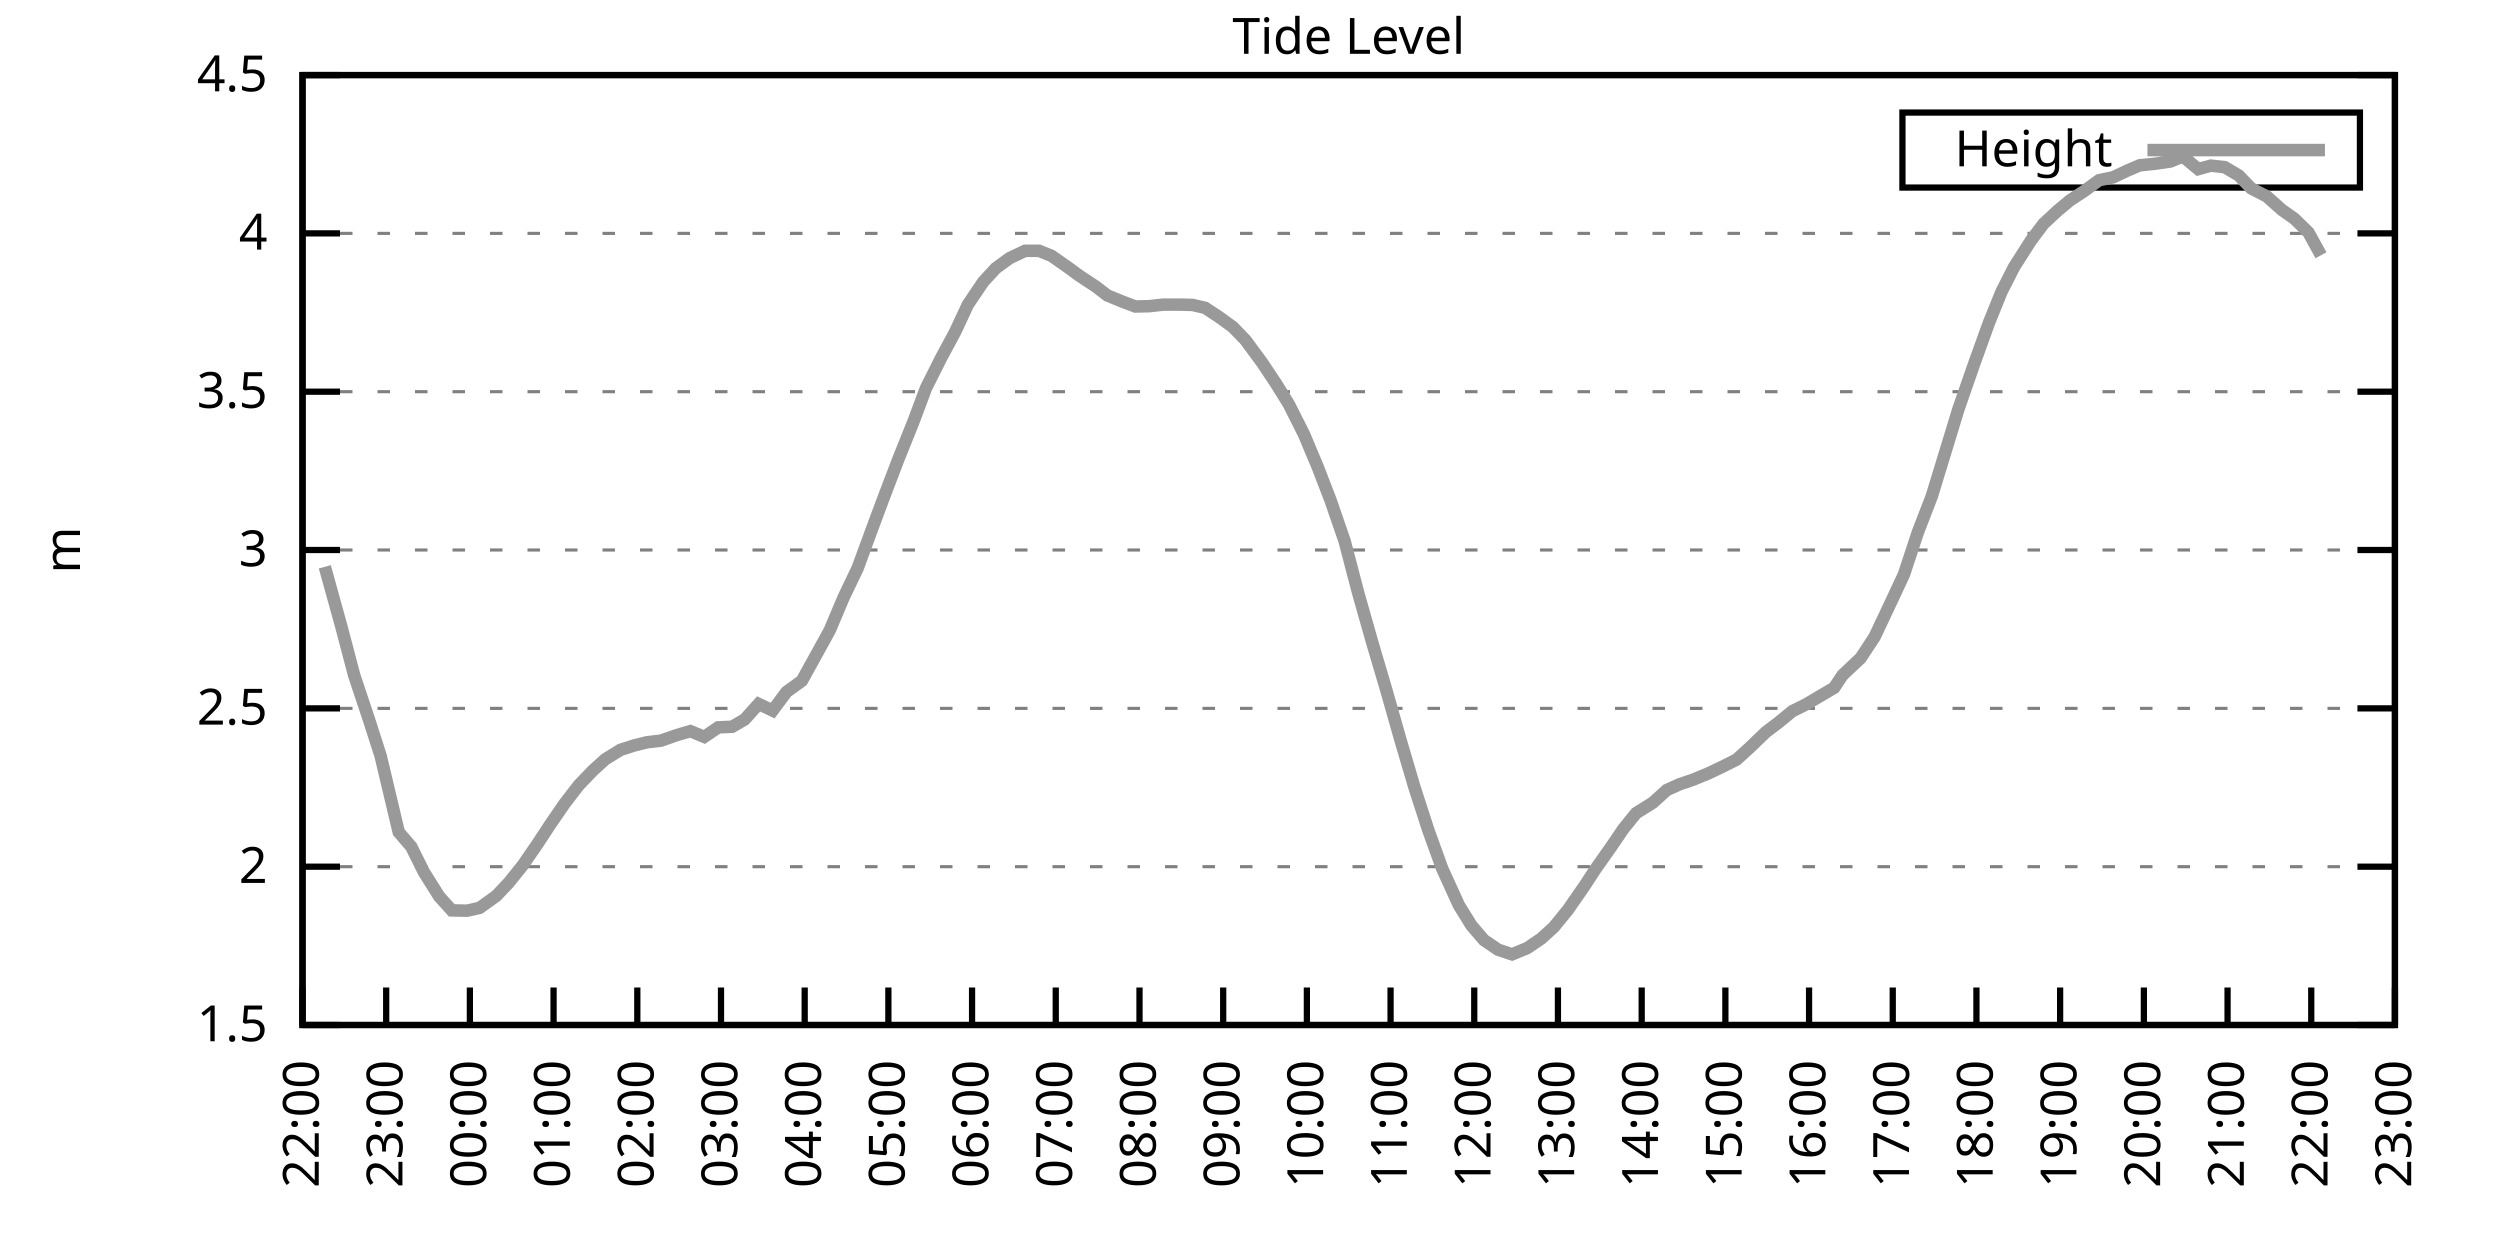
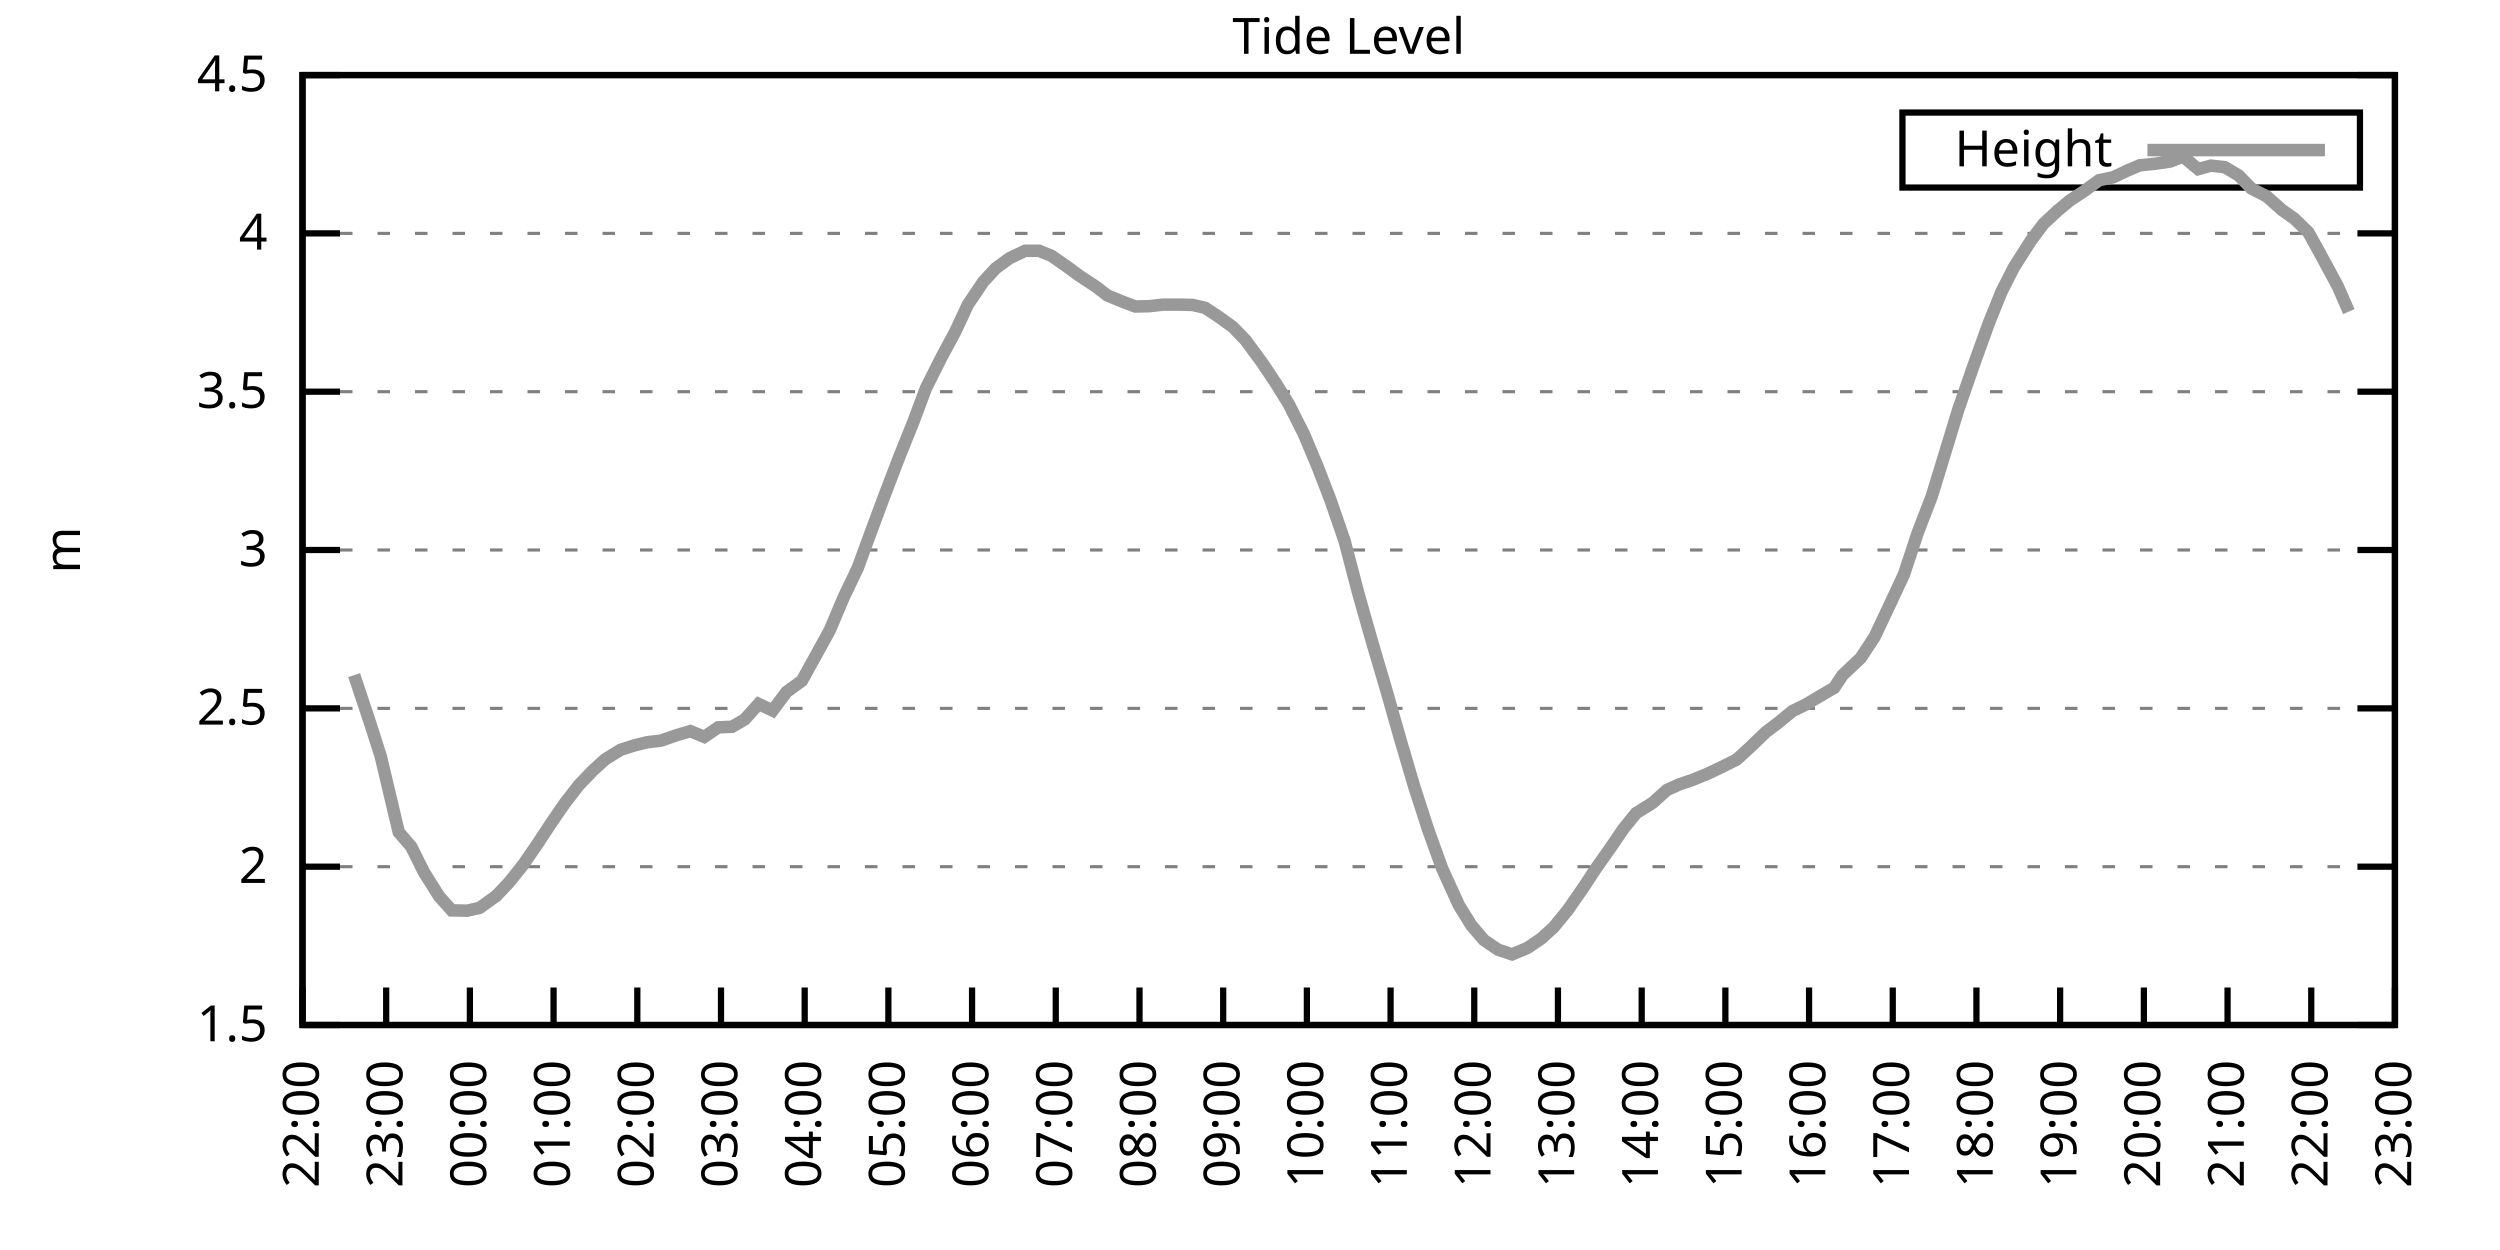
<svg xmlns="http://www.w3.org/2000/svg" xmlns:xlink="http://www.w3.org/1999/xlink" width="400" height="200" viewBox="0 0 400 200">
  <g id="gnuplot_canvas">
    <rect x="0" y="0" width="400" height="200" fill="none" />
    <defs>
      <circle id="gpDot" r="0.5" stroke-width="0.5" stroke="currentColor" />
      <path id="gpPt0" stroke-width="0.333" stroke="currentColor" d="M-1,0 h2 M0,-1 v2" />
      <path id="gpPt1" stroke-width="0.333" stroke="currentColor" d="M-1,-1 L1,1 M1,-1 L-1,1" />
      <path id="gpPt2" stroke-width="0.333" stroke="currentColor" d="M-1,0 L1,0 M0,-1 L0,1 M-1,-1 L1,1 M-1,1 L1,-1" />
      <rect id="gpPt3" stroke-width="0.333" stroke="currentColor" x="-1" y="-1" width="2" height="2" />
      <rect id="gpPt4" stroke-width="0.333" stroke="currentColor" fill="currentColor" x="-1" y="-1" width="2" height="2" />
      <circle id="gpPt5" stroke-width="0.333" stroke="currentColor" cx="0" cy="0" r="1" />
      <use xlink:href="#gpPt5" id="gpPt6" fill="currentColor" stroke="none" />
      <path id="gpPt7" stroke-width="0.333" stroke="currentColor" d="M0,-1.33 L-1.33,0.67 L1.33,0.67 z" />
      <use xlink:href="#gpPt7" id="gpPt8" fill="currentColor" stroke="none" />
      <use xlink:href="#gpPt7" id="gpPt9" stroke="currentColor" transform="rotate(180)" />
      <use xlink:href="#gpPt9" id="gpPt10" fill="currentColor" stroke="none" />
      <use xlink:href="#gpPt3" id="gpPt11" stroke="currentColor" transform="rotate(45)" />
      <use xlink:href="#gpPt11" id="gpPt12" fill="currentColor" stroke="none" />
      <path id="gpPt13" stroke-width="0.333" stroke="currentColor" d="M0,1.330 L1.265,0.411 L0.782,-1.067 L-0.782,-1.076 L-1.265,0.411 z" />
      <use xlink:href="#gpPt13" id="gpPt14" fill="currentColor" stroke="none" />
      <filter id="textbox" filterUnits="objectBoundingBox" x="0" y="0" height="1" width="1">
        <feFlood flood-color="white" flood-opacity="1" result="bgnd" />
        <feComposite in="SourceGraphic" in2="bgnd" operator="atop" />
      </filter>
      <filter id="greybox" filterUnits="objectBoundingBox" x="0" y="0" height="1" width="1">
        <feFlood flood-color="lightgrey" flood-opacity="1" result="grey" />
        <feComposite in="SourceGraphic" in2="grey" operator="atop" />
      </filter>
    </defs>
    <g fill="none" color="white" stroke="currentColor" stroke-width="1.00" stroke-linecap="butt" stroke-linejoin="miter">
</g>
    <g fill="none" color="black" stroke="currentColor" stroke-width="1.00" stroke-linecap="butt" stroke-linejoin="miter">
      <g stroke="none" shape-rendering="crispEdges">
        <polygon fill="rgb(255, 255, 255)" points="48.40,164.00 383.18,164.00 383.18,12.02 48.40,12.02 " />
      </g>
    </g>
    <g fill="none" color="black" stroke="currentColor" stroke-width="1.00" stroke-linecap="butt" stroke-linejoin="miter">
</g>
    <g fill="none" color="black" stroke="black" stroke-width="0.50" stroke-linecap="butt" stroke-linejoin="miter">
</g>
    <g fill="none" color="gray" stroke="currentColor" stroke-width="0.50" stroke-linecap="butt" stroke-linejoin="miter">
      <path stroke="gray" stroke-dasharray="2,4" class="gridline" d="M48.40,164.00 L383.19,164.00  " />
    </g>
    <g fill="none" color="gray" stroke="gray" stroke-width="1.00" stroke-linecap="butt" stroke-linejoin="miter">
</g>
    <g fill="none" color="black" stroke="currentColor" stroke-width="1.00" stroke-linecap="butt" stroke-linejoin="miter">
      <path stroke="black" d="M48.40,164.00 L54.40,164.00 M383.19,164.00 L377.19,164.00  " />
      <g transform="translate(42.80,166.60)" stroke="none" fill="black" font-family="Sans" font-size="8.00" text-anchor="end">
        <text>
          <tspan font-family="Sans"> 1.5</tspan>
        </text>
      </g>
    </g>
    <g fill="none" color="black" stroke="currentColor" stroke-width="1.00" stroke-linecap="butt" stroke-linejoin="miter">
</g>
    <g fill="none" color="black" stroke="black" stroke-width="0.50" stroke-linecap="butt" stroke-linejoin="miter">
</g>
    <g fill="none" color="gray" stroke="currentColor" stroke-width="0.50" stroke-linecap="butt" stroke-linejoin="miter">
      <path stroke="gray" stroke-dasharray="2,4" class="gridline" d="M48.40,138.67 L383.19,138.67  " />
    </g>
    <g fill="none" color="gray" stroke="gray" stroke-width="1.00" stroke-linecap="butt" stroke-linejoin="miter">
</g>
    <g fill="none" color="black" stroke="currentColor" stroke-width="1.00" stroke-linecap="butt" stroke-linejoin="miter">
      <path stroke="black" d="M48.40,138.67 L54.40,138.67 M383.19,138.67 L377.19,138.67  " />
      <g transform="translate(42.80,141.27)" stroke="none" fill="black" font-family="Sans" font-size="8.00" text-anchor="end">
        <text>
          <tspan font-family="Sans"> 2</tspan>
        </text>
      </g>
    </g>
    <g fill="none" color="black" stroke="currentColor" stroke-width="1.00" stroke-linecap="butt" stroke-linejoin="miter">
</g>
    <g fill="none" color="black" stroke="black" stroke-width="0.50" stroke-linecap="butt" stroke-linejoin="miter">
</g>
    <g fill="none" color="gray" stroke="currentColor" stroke-width="0.50" stroke-linecap="butt" stroke-linejoin="miter">
      <path stroke="gray" stroke-dasharray="2,4" class="gridline" d="M48.40,113.34 L383.19,113.34  " />
    </g>
    <g fill="none" color="gray" stroke="gray" stroke-width="1.00" stroke-linecap="butt" stroke-linejoin="miter">
</g>
    <g fill="none" color="black" stroke="currentColor" stroke-width="1.00" stroke-linecap="butt" stroke-linejoin="miter">
      <path stroke="black" d="M48.40,113.34 L54.40,113.34 M383.19,113.34 L377.19,113.34  " />
      <g transform="translate(42.80,115.94)" stroke="none" fill="black" font-family="Sans" font-size="8.00" text-anchor="end">
        <text>
          <tspan font-family="Sans"> 2.5</tspan>
        </text>
      </g>
    </g>
    <g fill="none" color="black" stroke="currentColor" stroke-width="1.00" stroke-linecap="butt" stroke-linejoin="miter">
</g>
    <g fill="none" color="black" stroke="black" stroke-width="0.50" stroke-linecap="butt" stroke-linejoin="miter">
</g>
    <g fill="none" color="gray" stroke="currentColor" stroke-width="0.50" stroke-linecap="butt" stroke-linejoin="miter">
      <path stroke="gray" stroke-dasharray="2,4" class="gridline" d="M48.40,88.00 L383.19,88.00  " />
    </g>
    <g fill="none" color="gray" stroke="gray" stroke-width="1.00" stroke-linecap="butt" stroke-linejoin="miter">
</g>
    <g fill="none" color="black" stroke="currentColor" stroke-width="1.00" stroke-linecap="butt" stroke-linejoin="miter">
      <path stroke="black" d="M48.40,88.00 L54.40,88.00 M383.19,88.00 L377.19,88.00  " />
      <g transform="translate(42.80,90.60)" stroke="none" fill="black" font-family="Sans" font-size="8.00" text-anchor="end">
        <text>
          <tspan font-family="Sans"> 3</tspan>
        </text>
      </g>
    </g>
    <g fill="none" color="black" stroke="currentColor" stroke-width="1.00" stroke-linecap="butt" stroke-linejoin="miter">
</g>
    <g fill="none" color="black" stroke="black" stroke-width="0.50" stroke-linecap="butt" stroke-linejoin="miter">
</g>
    <g fill="none" color="gray" stroke="currentColor" stroke-width="0.50" stroke-linecap="butt" stroke-linejoin="miter">
      <path stroke="gray" stroke-dasharray="2,4" class="gridline" d="M48.40,62.67 L383.19,62.67  " />
    </g>
    <g fill="none" color="gray" stroke="gray" stroke-width="1.00" stroke-linecap="butt" stroke-linejoin="miter">
</g>
    <g fill="none" color="black" stroke="currentColor" stroke-width="1.00" stroke-linecap="butt" stroke-linejoin="miter">
      <path stroke="black" d="M48.40,62.67 L54.40,62.67 M383.19,62.67 L377.19,62.67  " />
      <g transform="translate(42.80,65.27)" stroke="none" fill="black" font-family="Sans" font-size="8.00" text-anchor="end">
        <text>
          <tspan font-family="Sans"> 3.5</tspan>
        </text>
      </g>
    </g>
    <g fill="none" color="black" stroke="currentColor" stroke-width="1.00" stroke-linecap="butt" stroke-linejoin="miter">
</g>
    <g fill="none" color="black" stroke="black" stroke-width="0.50" stroke-linecap="butt" stroke-linejoin="miter">
</g>
    <g fill="none" color="gray" stroke="currentColor" stroke-width="0.50" stroke-linecap="butt" stroke-linejoin="miter">
      <path stroke="gray" stroke-dasharray="2,4" class="gridline" d="M48.40,37.34 L383.19,37.34  " />
    </g>
    <g fill="none" color="gray" stroke="gray" stroke-width="1.00" stroke-linecap="butt" stroke-linejoin="miter">
</g>
    <g fill="none" color="black" stroke="currentColor" stroke-width="1.00" stroke-linecap="butt" stroke-linejoin="miter">
      <path stroke="black" d="M48.40,37.34 L54.40,37.34 M383.19,37.34 L377.19,37.34  " />
      <g transform="translate(42.80,39.94)" stroke="none" fill="black" font-family="Sans" font-size="8.00" text-anchor="end">
        <text>
          <tspan font-family="Sans"> 4</tspan>
        </text>
      </g>
    </g>
    <g fill="none" color="black" stroke="currentColor" stroke-width="1.00" stroke-linecap="butt" stroke-linejoin="miter">
</g>
    <g fill="none" color="black" stroke="black" stroke-width="0.50" stroke-linecap="butt" stroke-linejoin="miter">
</g>
    <g fill="none" color="gray" stroke="currentColor" stroke-width="0.50" stroke-linecap="butt" stroke-linejoin="miter">
      <path stroke="gray" stroke-dasharray="2,4" class="gridline" d="M48.40,12.01 L383.19,12.01  " />
    </g>
    <g fill="none" color="gray" stroke="gray" stroke-width="1.00" stroke-linecap="butt" stroke-linejoin="miter">
</g>
    <g fill="none" color="black" stroke="currentColor" stroke-width="1.00" stroke-linecap="butt" stroke-linejoin="miter">
      <path stroke="black" d="M48.40,12.01 L54.40,12.01 M383.19,12.01 L377.19,12.01  " />
      <g transform="translate(42.80,14.61)" stroke="none" fill="black" font-family="Sans" font-size="8.00" text-anchor="end">
        <text>
          <tspan font-family="Sans"> 4.5</tspan>
        </text>
      </g>
    </g>
    <g fill="none" color="black" stroke="currentColor" stroke-width="1.00" stroke-linecap="butt" stroke-linejoin="miter">
      <path stroke="black" d="M48.40,164.00 L48.40,158.00  " />
      <g transform="translate(51.00,169.60) rotate(270.00)" stroke="none" fill="black" font-family="Sans" font-size="8.00" text-anchor="end">
        <text>
          <tspan font-family="Sans">22:00</tspan>
        </text>
      </g>
    </g>
    <g fill="none" color="black" stroke="currentColor" stroke-width="1.00" stroke-linecap="butt" stroke-linejoin="miter">
      <path stroke="black" d="M61.79,164.00 L61.79,158.00  " />
      <g transform="translate(64.39,169.60) rotate(270.00)" stroke="none" fill="black" font-family="Sans" font-size="8.00" text-anchor="end">
        <text>
          <tspan font-family="Sans">23:00</tspan>
        </text>
      </g>
    </g>
    <g fill="none" color="black" stroke="currentColor" stroke-width="1.00" stroke-linecap="butt" stroke-linejoin="miter">
      <path stroke="black" d="M75.18,164.00 L75.18,158.00  " />
      <g transform="translate(77.78,169.60) rotate(270.00)" stroke="none" fill="black" font-family="Sans" font-size="8.00" text-anchor="end">
        <text>
          <tspan font-family="Sans">00:00</tspan>
        </text>
      </g>
    </g>
    <g fill="none" color="black" stroke="currentColor" stroke-width="1.00" stroke-linecap="butt" stroke-linejoin="miter">
      <path stroke="black" d="M88.57,164.00 L88.57,158.00  " />
      <g transform="translate(91.17,169.60) rotate(270.00)" stroke="none" fill="black" font-family="Sans" font-size="8.00" text-anchor="end">
        <text>
          <tspan font-family="Sans">01:00</tspan>
        </text>
      </g>
    </g>
    <g fill="none" color="black" stroke="currentColor" stroke-width="1.00" stroke-linecap="butt" stroke-linejoin="miter">
      <path stroke="black" d="M101.97,164.00 L101.97,158.00  " />
      <g transform="translate(104.57,169.60) rotate(270.00)" stroke="none" fill="black" font-family="Sans" font-size="8.00" text-anchor="end">
        <text>
          <tspan font-family="Sans">02:00</tspan>
        </text>
      </g>
    </g>
    <g fill="none" color="black" stroke="currentColor" stroke-width="1.00" stroke-linecap="butt" stroke-linejoin="miter">
      <path stroke="black" d="M115.36,164.00 L115.36,158.00  " />
      <g transform="translate(117.96,169.60) rotate(270.00)" stroke="none" fill="black" font-family="Sans" font-size="8.00" text-anchor="end">
        <text>
          <tspan font-family="Sans">03:00</tspan>
        </text>
      </g>
    </g>
    <g fill="none" color="black" stroke="currentColor" stroke-width="1.00" stroke-linecap="butt" stroke-linejoin="miter">
      <path stroke="black" d="M128.75,164.00 L128.75,158.00  " />
      <g transform="translate(131.35,169.60) rotate(270.00)" stroke="none" fill="black" font-family="Sans" font-size="8.00" text-anchor="end">
        <text>
          <tspan font-family="Sans">04:00</tspan>
        </text>
      </g>
    </g>
    <g fill="none" color="black" stroke="currentColor" stroke-width="1.00" stroke-linecap="butt" stroke-linejoin="miter">
      <path stroke="black" d="M142.14,164.00 L142.14,158.00  " />
      <g transform="translate(144.74,169.60) rotate(270.00)" stroke="none" fill="black" font-family="Sans" font-size="8.00" text-anchor="end">
        <text>
          <tspan font-family="Sans">05:00</tspan>
        </text>
      </g>
    </g>
    <g fill="none" color="black" stroke="currentColor" stroke-width="1.00" stroke-linecap="butt" stroke-linejoin="miter">
      <path stroke="black" d="M155.53,164.00 L155.53,158.00  " />
      <g transform="translate(158.13,169.60) rotate(270.00)" stroke="none" fill="black" font-family="Sans" font-size="8.00" text-anchor="end">
        <text>
          <tspan font-family="Sans">06:00</tspan>
        </text>
      </g>
    </g>
    <g fill="none" color="black" stroke="currentColor" stroke-width="1.00" stroke-linecap="butt" stroke-linejoin="miter">
      <path stroke="black" d="M168.92,164.00 L168.92,158.00  " />
      <g transform="translate(171.52,169.60) rotate(270.00)" stroke="none" fill="black" font-family="Sans" font-size="8.00" text-anchor="end">
        <text>
          <tspan font-family="Sans">07:00</tspan>
        </text>
      </g>
    </g>
    <g fill="none" color="black" stroke="currentColor" stroke-width="1.00" stroke-linecap="butt" stroke-linejoin="miter">
      <path stroke="black" d="M182.32,164.00 L182.32,158.00  " />
      <g transform="translate(184.92,169.60) rotate(270.00)" stroke="none" fill="black" font-family="Sans" font-size="8.00" text-anchor="end">
        <text>
          <tspan font-family="Sans">08:00</tspan>
        </text>
      </g>
    </g>
    <g fill="none" color="black" stroke="currentColor" stroke-width="1.00" stroke-linecap="butt" stroke-linejoin="miter">
      <path stroke="black" d="M195.71,164.00 L195.71,158.00  " />
      <g transform="translate(198.31,169.60) rotate(270.00)" stroke="none" fill="black" font-family="Sans" font-size="8.00" text-anchor="end">
        <text>
          <tspan font-family="Sans">09:00</tspan>
        </text>
      </g>
    </g>
    <g fill="none" color="black" stroke="currentColor" stroke-width="1.00" stroke-linecap="butt" stroke-linejoin="miter">
      <path stroke="black" d="M209.10,164.00 L209.10,158.00  " />
      <g transform="translate(211.70,169.60) rotate(270.00)" stroke="none" fill="black" font-family="Sans" font-size="8.00" text-anchor="end">
        <text>
          <tspan font-family="Sans">10:00</tspan>
        </text>
      </g>
    </g>
    <g fill="none" color="black" stroke="currentColor" stroke-width="1.00" stroke-linecap="butt" stroke-linejoin="miter">
      <path stroke="black" d="M222.49,164.00 L222.49,158.00  " />
      <g transform="translate(225.09,169.60) rotate(270.00)" stroke="none" fill="black" font-family="Sans" font-size="8.00" text-anchor="end">
        <text>
          <tspan font-family="Sans">11:00</tspan>
        </text>
      </g>
    </g>
    <g fill="none" color="black" stroke="currentColor" stroke-width="1.00" stroke-linecap="butt" stroke-linejoin="miter">
      <path stroke="black" d="M235.88,164.00 L235.88,158.00  " />
      <g transform="translate(238.48,169.60) rotate(270.00)" stroke="none" fill="black" font-family="Sans" font-size="8.00" text-anchor="end">
        <text>
          <tspan font-family="Sans">12:00</tspan>
        </text>
      </g>
    </g>
    <g fill="none" color="black" stroke="currentColor" stroke-width="1.00" stroke-linecap="butt" stroke-linejoin="miter">
      <path stroke="black" d="M249.27,164.00 L249.27,158.00  " />
      <g transform="translate(251.87,169.60) rotate(270.00)" stroke="none" fill="black" font-family="Sans" font-size="8.00" text-anchor="end">
        <text>
          <tspan font-family="Sans">13:00</tspan>
        </text>
      </g>
    </g>
    <g fill="none" color="black" stroke="currentColor" stroke-width="1.00" stroke-linecap="butt" stroke-linejoin="miter">
      <path stroke="black" d="M262.67,164.00 L262.67,158.00  " />
      <g transform="translate(265.27,169.60) rotate(270.00)" stroke="none" fill="black" font-family="Sans" font-size="8.00" text-anchor="end">
        <text>
          <tspan font-family="Sans">14:00</tspan>
        </text>
      </g>
    </g>
    <g fill="none" color="black" stroke="currentColor" stroke-width="1.00" stroke-linecap="butt" stroke-linejoin="miter">
      <path stroke="black" d="M276.06,164.00 L276.06,158.00  " />
      <g transform="translate(278.66,169.60) rotate(270.00)" stroke="none" fill="black" font-family="Sans" font-size="8.00" text-anchor="end">
        <text>
          <tspan font-family="Sans">15:00</tspan>
        </text>
      </g>
    </g>
    <g fill="none" color="black" stroke="currentColor" stroke-width="1.00" stroke-linecap="butt" stroke-linejoin="miter">
      <path stroke="black" d="M289.45,164.00 L289.45,158.00  " />
      <g transform="translate(292.05,169.60) rotate(270.00)" stroke="none" fill="black" font-family="Sans" font-size="8.00" text-anchor="end">
        <text>
          <tspan font-family="Sans">16:00</tspan>
        </text>
      </g>
    </g>
    <g fill="none" color="black" stroke="currentColor" stroke-width="1.00" stroke-linecap="butt" stroke-linejoin="miter">
      <path stroke="black" d="M302.84,164.00 L302.84,158.00  " />
      <g transform="translate(305.44,169.60) rotate(270.00)" stroke="none" fill="black" font-family="Sans" font-size="8.00" text-anchor="end">
        <text>
          <tspan font-family="Sans">17:00</tspan>
        </text>
      </g>
    </g>
    <g fill="none" color="black" stroke="currentColor" stroke-width="1.00" stroke-linecap="butt" stroke-linejoin="miter">
      <path stroke="black" d="M316.23,164.00 L316.23,158.00  " />
      <g transform="translate(318.83,169.60) rotate(270.00)" stroke="none" fill="black" font-family="Sans" font-size="8.00" text-anchor="end">
        <text>
          <tspan font-family="Sans">18:00</tspan>
        </text>
      </g>
    </g>
    <g fill="none" color="black" stroke="currentColor" stroke-width="1.00" stroke-linecap="butt" stroke-linejoin="miter">
      <path stroke="black" d="M329.62,164.00 L329.62,158.00  " />
      <g transform="translate(332.22,169.60) rotate(270.00)" stroke="none" fill="black" font-family="Sans" font-size="8.00" text-anchor="end">
        <text>
          <tspan font-family="Sans">19:00</tspan>
        </text>
      </g>
    </g>
    <g fill="none" color="black" stroke="currentColor" stroke-width="1.00" stroke-linecap="butt" stroke-linejoin="miter">
      <path stroke="black" d="M343.02,164.00 L343.02,158.00  " />
      <g transform="translate(345.62,169.60) rotate(270.00)" stroke="none" fill="black" font-family="Sans" font-size="8.00" text-anchor="end">
        <text>
          <tspan font-family="Sans">20:00</tspan>
        </text>
      </g>
    </g>
    <g fill="none" color="black" stroke="currentColor" stroke-width="1.00" stroke-linecap="butt" stroke-linejoin="miter">
      <path stroke="black" d="M356.41,164.00 L356.41,158.00  " />
      <g transform="translate(359.01,169.60) rotate(270.00)" stroke="none" fill="black" font-family="Sans" font-size="8.00" text-anchor="end">
        <text>
          <tspan font-family="Sans">21:00</tspan>
        </text>
      </g>
    </g>
    <g fill="none" color="black" stroke="currentColor" stroke-width="1.00" stroke-linecap="butt" stroke-linejoin="miter">
      <path stroke="black" d="M369.80,164.00 L369.80,158.00  " />
      <g transform="translate(372.40,169.60) rotate(270.00)" stroke="none" fill="black" font-family="Sans" font-size="8.00" text-anchor="end">
        <text>
          <tspan font-family="Sans">22:00</tspan>
        </text>
      </g>
    </g>
    <g fill="none" color="black" stroke="currentColor" stroke-width="1.00" stroke-linecap="butt" stroke-linejoin="miter">
      <path stroke="black" d="M383.19,164.00 L383.19,158.00  " />
      <g transform="translate(385.79,169.60) rotate(270.00)" stroke="none" fill="black" font-family="Sans" font-size="8.00" text-anchor="end">
        <text>
          <tspan font-family="Sans">23:00</tspan>
        </text>
      </g>
    </g>
    <g fill="none" color="black" stroke="currentColor" stroke-width="1.00" stroke-linecap="butt" stroke-linejoin="miter">
</g>
    <g fill="none" color="black" stroke="currentColor" stroke-width="1.00" stroke-linecap="butt" stroke-linejoin="miter">
      <path stroke="black" d="M48.40,12.01 L48.40,164.00 L383.19,164.00 L383.19,12.01 L48.40,12.01 Z  " />
    </g>
    <g fill="none" color="black" stroke="currentColor" stroke-width="1.00" stroke-linecap="butt" stroke-linejoin="miter">
</g>
    <g fill="none" color="black" stroke="currentColor" stroke-width="1.00" stroke-linecap="butt" stroke-linejoin="miter">
      <path stroke="black" d="M304.39,30.01 L304.39,18.01 L377.59,18.01 L377.59,30.01 L304.39,30.01 Z  " />
    </g>
    <g id="Tide_level_plot_1">
      <g fill="none" color="white" stroke="black" stroke-width="2.00" stroke-linecap="butt" stroke-linejoin="miter">
</g>
      <g fill="none" color="black" stroke="currentColor" stroke-width="2.00" stroke-linecap="butt" stroke-linejoin="miter">
        <g transform="translate(337.99,26.61)" stroke="none" fill="black" font-family="Sans" font-size="8.00" text-anchor="end">
          <text>
            <tspan font-family="Sans">Height</tspan>
          </text>
        </g>
      </g>
      <g fill="none" color="black" stroke="currentColor" stroke-width="2.00" stroke-linecap="butt" stroke-linejoin="miter">
-         <path stroke="rgb(153, 153, 153)" d="M343.59,24.01 L371.99,24.01 M51.97,90.69 L54.65,100.37 L56.66,108.02 L59.11,115.36 L60.90,120.94 L63.80,133.15   L65.81,135.48 L67.82,139.53 L70.27,143.43 L72.28,145.66 L74.74,145.71 L76.75,145.25 L79.42,143.33 L81.43,141.20   L83.66,138.42 L85.90,135.17 L88.13,131.78 L90.36,128.54 L92.59,125.65 L94.82,123.32 L96.83,121.49 L99.29,119.97   L101.52,119.26 L103.53,118.76 L105.76,118.50 L108.22,117.64 L110.45,116.98 L112.68,117.90 L114.91,116.38 L117.14,116.28   L119.15,115.11 L121.38,112.63 L123.62,113.69 L125.85,110.70 L128.30,108.93 L130.54,104.88 L132.77,100.82 L135.00,95.55   L137.23,90.89 L139.46,84.81 L141.25,80.00 L143.70,73.57 L146.16,67.44 L148.17,62.07 L150.62,57.20 L152.85,53.05   L154.86,48.74 L157.32,45.09 L159.33,42.91 L161.56,41.29 L164.01,40.13 L166.25,40.13 L168.25,40.94 L170.71,42.66   L172.72,44.13 L175.40,45.90 L177.18,47.27 L179.64,48.28 L181.65,49.04 L183.88,48.99 L186.11,48.74 L188.79,48.74   L190.80,48.79 L192.81,49.25 L195.04,50.72 L197.27,52.34 L199.28,54.42 L201.96,58.06 L204.19,61.41 L206.20,64.65   L208.65,69.51 L210.88,74.83 L212.89,80.05 L215.13,86.54 L217.36,95.05 L219.59,102.90 L221.82,110.45 L224.05,118.30   L226.29,125.90 L228.52,132.79 L230.75,138.97 L233.43,144.85 L235.44,148.09 L237.44,150.42 L239.68,151.94 L241.91,152.70   L244.36,151.69 L246.60,150.17 L248.60,148.35 L250.84,145.61 L253.51,141.76 L255.30,139.02 L257.76,135.53 L259.76,132.59   L261.77,130.11 L264.45,128.43 L266.68,126.41 L268.69,125.50 L270.92,124.74 L273.38,123.72 L275.61,122.66 L277.84,121.54   L279.85,119.72 L282.53,117.14 L284.54,115.62 L286.77,113.79 L289.00,112.68 L291.23,111.36 L293.47,110.04 L294.81,108.02   L297.71,105.28 L299.94,101.89 L302.62,96.21 L304.63,91.91 L306.86,85.17 L309.09,79.39 L311.32,72.10 L313.33,65.51   L315.79,58.42 L318.24,51.63 L320.25,46.66 L322.26,42.71 L324.94,38.51 L326.95,35.82 L329.18,33.74 L331.19,32.07   L333.42,30.60 L335.87,28.83 L338.10,28.37 L340.34,27.31 L342.35,26.45 L344.80,26.20 L347.26,25.84 L349.26,25.03   L351.72,27.06 L353.73,26.50 L355.96,26.75 L358.19,28.07 L360.20,30.15 L362.66,31.41 L365.11,33.59 L367.12,35.01   L369.35,37.19 L371.36,40.84  " />
+         <path stroke="rgb(153, 153, 153)" d="M343.59,24.01 L371.99,24.01 M56.66,108.02 L59.11,115.36 L60.90,120.94 L63.80,133.15 L65.81,135.48 L67.82,139.53   L70.27,143.43 L72.28,145.66 L74.74,145.71 L76.75,145.25 L79.42,143.33 L81.43,141.20 L83.66,138.42 L85.90,135.17   L88.13,131.78 L90.36,128.54 L92.59,125.65 L94.82,123.32 L96.83,121.49 L99.29,119.97 L101.52,119.26 L103.53,118.76   L105.76,118.50 L108.22,117.64 L110.45,116.98 L112.68,117.90 L114.91,116.38 L117.14,116.28 L119.15,115.11 L121.38,112.63   L123.62,113.69 L125.85,110.70 L128.30,108.93 L130.54,104.88 L132.77,100.82 L135.00,95.55 L137.23,90.89 L139.46,84.81   L141.25,80.00 L143.70,73.57 L146.16,67.44 L148.17,62.07 L150.62,57.20 L152.85,53.05 L154.86,48.74 L157.32,45.09   L159.33,42.91 L161.56,41.29 L164.01,40.13 L166.25,40.13 L168.25,40.94 L170.71,42.66 L172.72,44.13 L175.40,45.90   L177.18,47.27 L179.64,48.28 L181.65,49.04 L183.88,48.99 L186.11,48.74 L188.79,48.74 L190.80,48.79 L192.81,49.25   L195.04,50.72 L197.27,52.34 L199.28,54.42 L201.96,58.06 L204.19,61.41 L206.20,64.65 L208.65,69.51 L210.88,74.83   L212.89,80.05 L215.13,86.54 L217.36,95.05 L219.59,102.90 L221.82,110.45 L224.05,118.30 L226.29,125.90 L228.52,132.79   L230.75,138.97 L233.43,144.85 L235.44,148.09 L237.44,150.42 L239.68,151.94 L241.91,152.70 L244.36,151.69 L246.60,150.17   L248.60,148.35 L250.84,145.61 L253.51,141.76 L255.30,139.02 L257.76,135.53 L259.76,132.59 L261.77,130.11 L264.45,128.43   L266.68,126.41 L268.69,125.50 L270.92,124.74 L273.38,123.72 L275.61,122.66 L277.84,121.54 L279.85,119.72 L282.53,117.14   L284.54,115.62 L286.77,113.79 L289.00,112.68 L291.23,111.36 L293.47,110.04 L294.81,108.02 L297.71,105.28 L299.94,101.89   L302.62,96.21 L304.63,91.91 L306.86,85.17 L309.09,79.39 L311.32,72.10 L313.33,65.51 L315.79,58.42 L318.24,51.63   L320.25,46.66 L322.26,42.71 L324.94,38.51 L326.95,35.82 L329.18,33.74 L331.19,32.07 L333.42,30.60 L335.87,28.83   L338.10,28.37 L340.34,27.31 L342.35,26.45 L344.80,26.20 L347.26,25.84 L349.26,25.03 L351.72,27.06 L353.73,26.50   L355.96,26.75 L358.19,28.07 L360.20,30.15 L362.66,31.41 L365.11,33.59 L367.12,35.01 L369.35,37.19 L371.36,40.84   L374.04,45.80 L375.82,49.86  " />
      </g>
    </g>
    <g fill="none" color="black" stroke="currentColor" stroke-width="2.00" stroke-linecap="butt" stroke-linejoin="miter">
</g>
    <g fill="none" color="black" stroke="black" stroke-width="1.00" stroke-linecap="butt" stroke-linejoin="miter">
</g>
    <g fill="none" color="black" stroke="currentColor" stroke-width="1.00" stroke-linecap="butt" stroke-linejoin="miter">
      <path stroke="black" d="M48.40,12.01 L48.40,164.00 L383.19,164.00 L383.19,12.01 L48.40,12.01 Z  " />
      <g transform="translate(12.80,88.01) rotate(270.00)" stroke="none" fill="black" font-family="Sans" font-size="8.00" text-anchor="middle">
        <text>
          <tspan font-family="Sans">m</tspan>
        </text>
      </g>
    </g>
    <g fill="none" color="black" stroke="currentColor" stroke-width="1.00" stroke-linecap="butt" stroke-linejoin="miter">
</g>
    <g fill="none" color="black" stroke="currentColor" stroke-width="1.00" stroke-linecap="butt" stroke-linejoin="miter">
      <g transform="translate(215.79,8.61)" stroke="none" fill="black" font-family="Sans" font-size="8.00" text-anchor="middle">
        <text>
          <tspan font-family="Sans">Tide Level</tspan>
        </text>
      </g>
    </g>
    <g fill="none" color="black" stroke="currentColor" stroke-width="1.00" stroke-linecap="butt" stroke-linejoin="miter">
</g>
  </g>
</svg>
